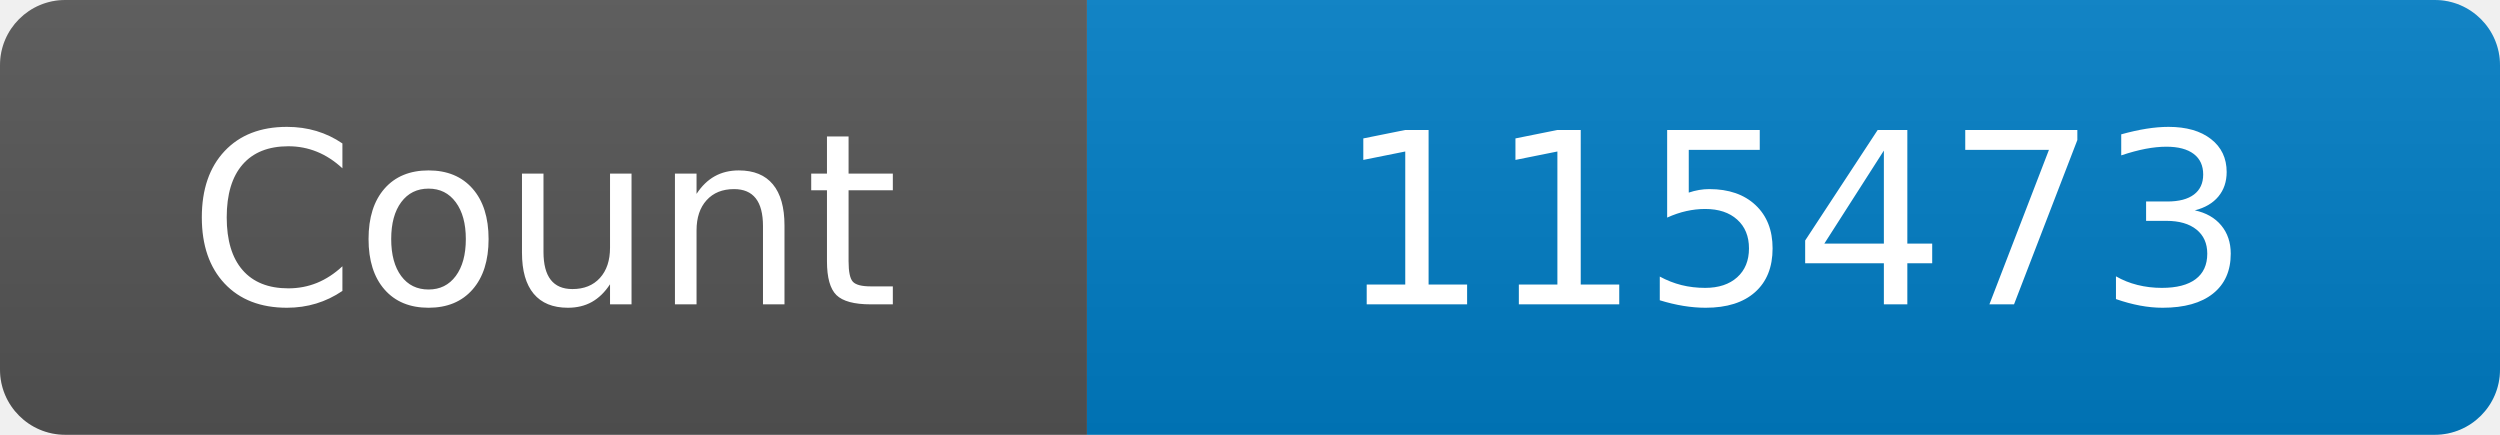
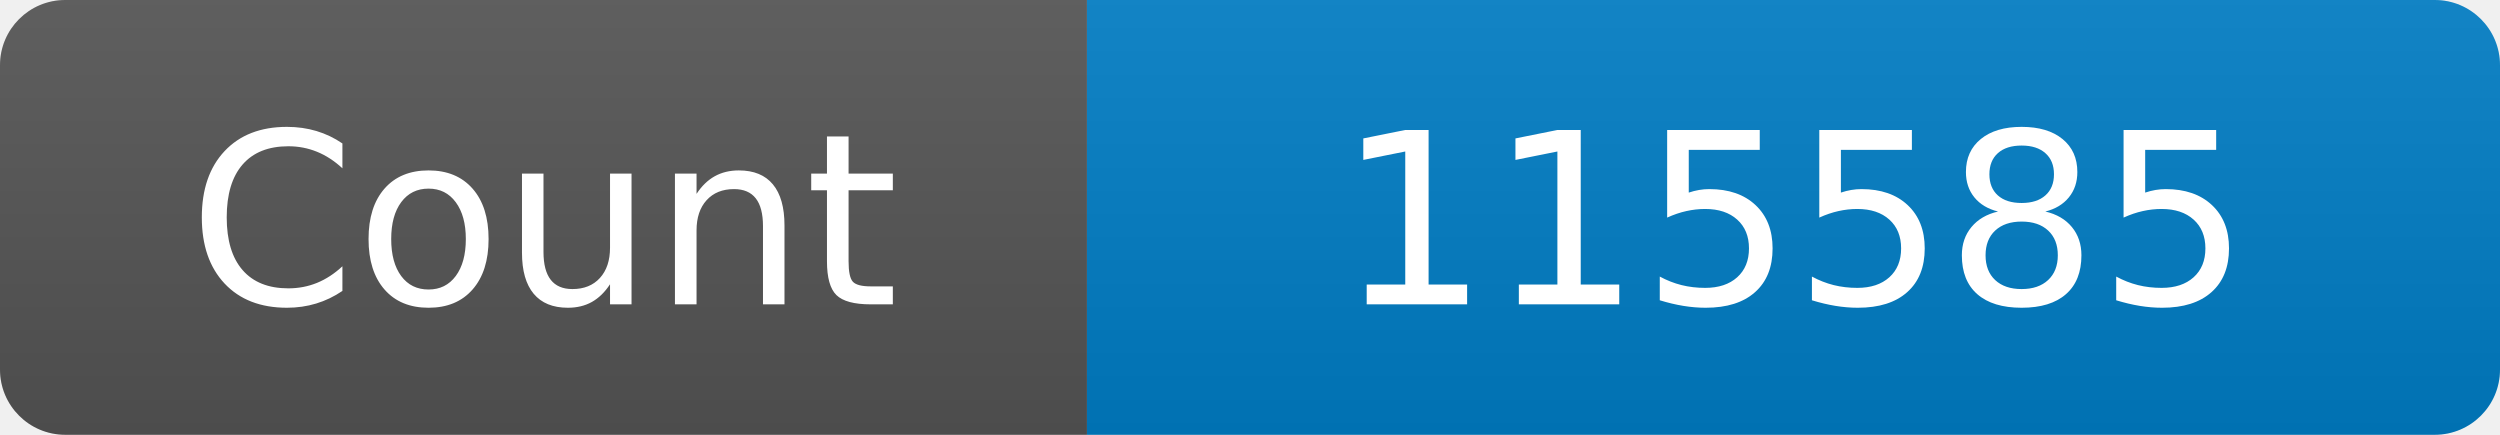
<svg xmlns="http://www.w3.org/2000/svg" width="115" height="20" role="img" aria-label="Maintained?: yes">
  <linearGradient id="s" x2="0" y2="100%">
    <stop offset="0" stop-color="#bbb" stop-opacity=".1" />
    <stop offset="1" stop-opacity=".1" />
  </linearGradient>
  <clipPath id="r">
    <rect width="115" height="20" rx="3" fill="#fff" />
  </clipPath>
  <g clip-path="url(#r)">
    <rect width="50" height="20" fill="#555" />
    <rect x="50" width="160" height="20" fill="#007ec6" />
    <rect width="115" height="20" fill="url(#s)" />
  </g>
  <g fill="#fff" text-anchor="middle" font-family="Verdana,Geneva,DejaVu Sans,sans-serif" font-size="110">
    <text x="250" y="140" transform="scale(.1)" fill="#fff">Count</text>
-     <text x="825" y="140" transform="scale(.1)" fill="#fff">115473</text>
+     <text x="825" y="140" transform="scale(.1)" fill="#fff">115585</text>
  </g>
</svg>
